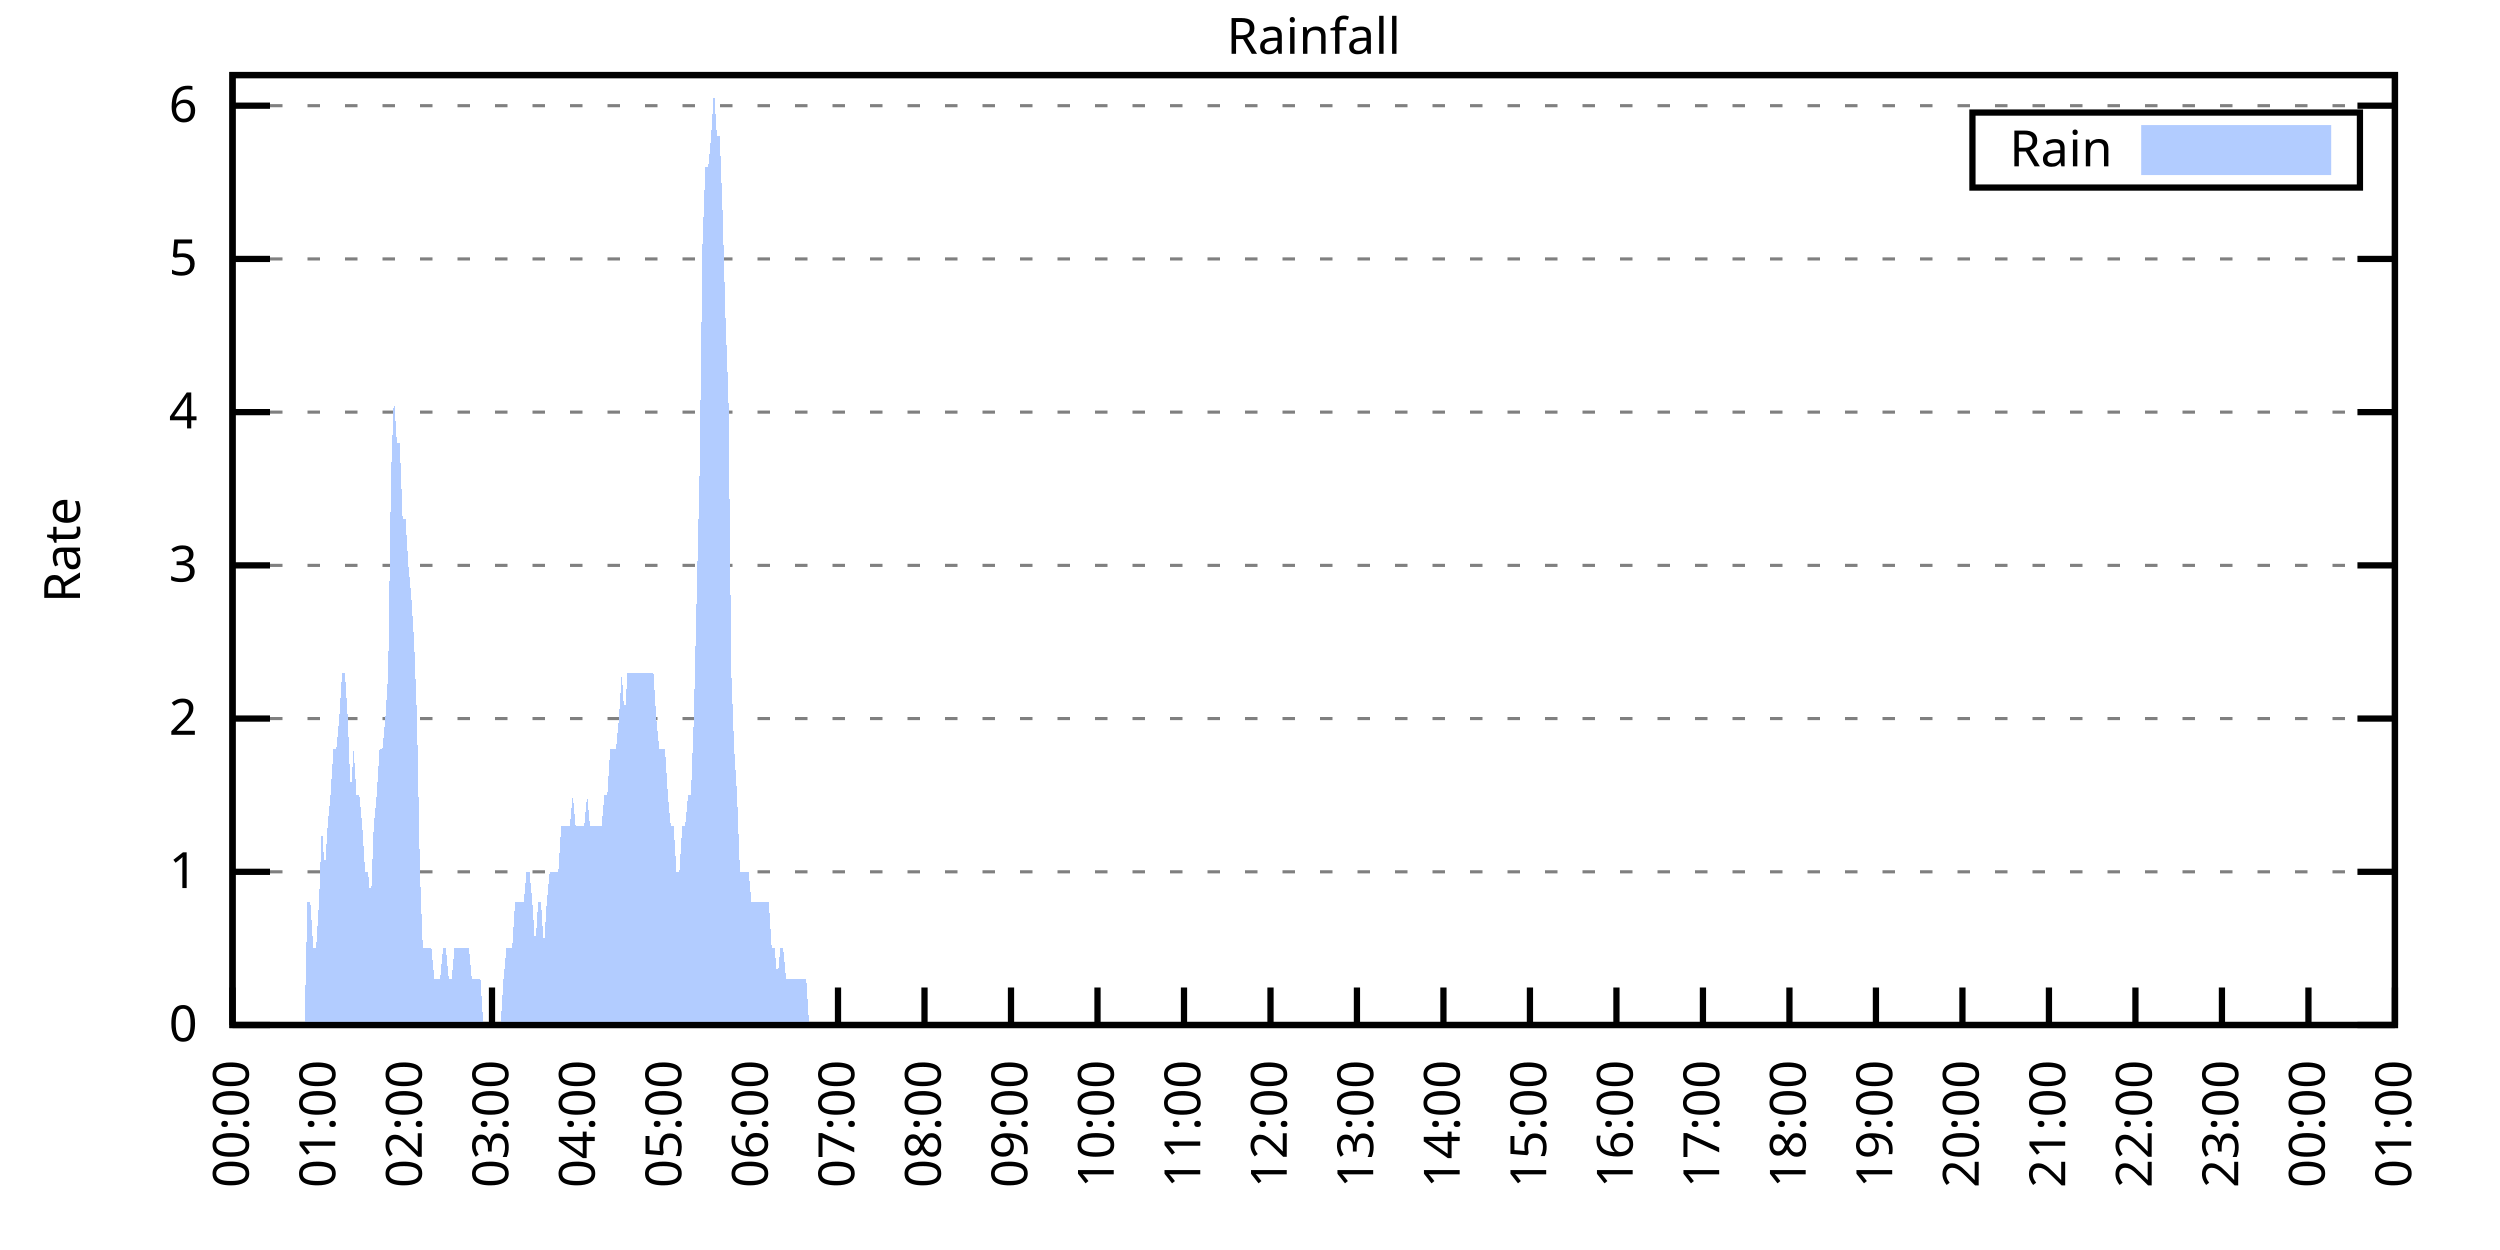
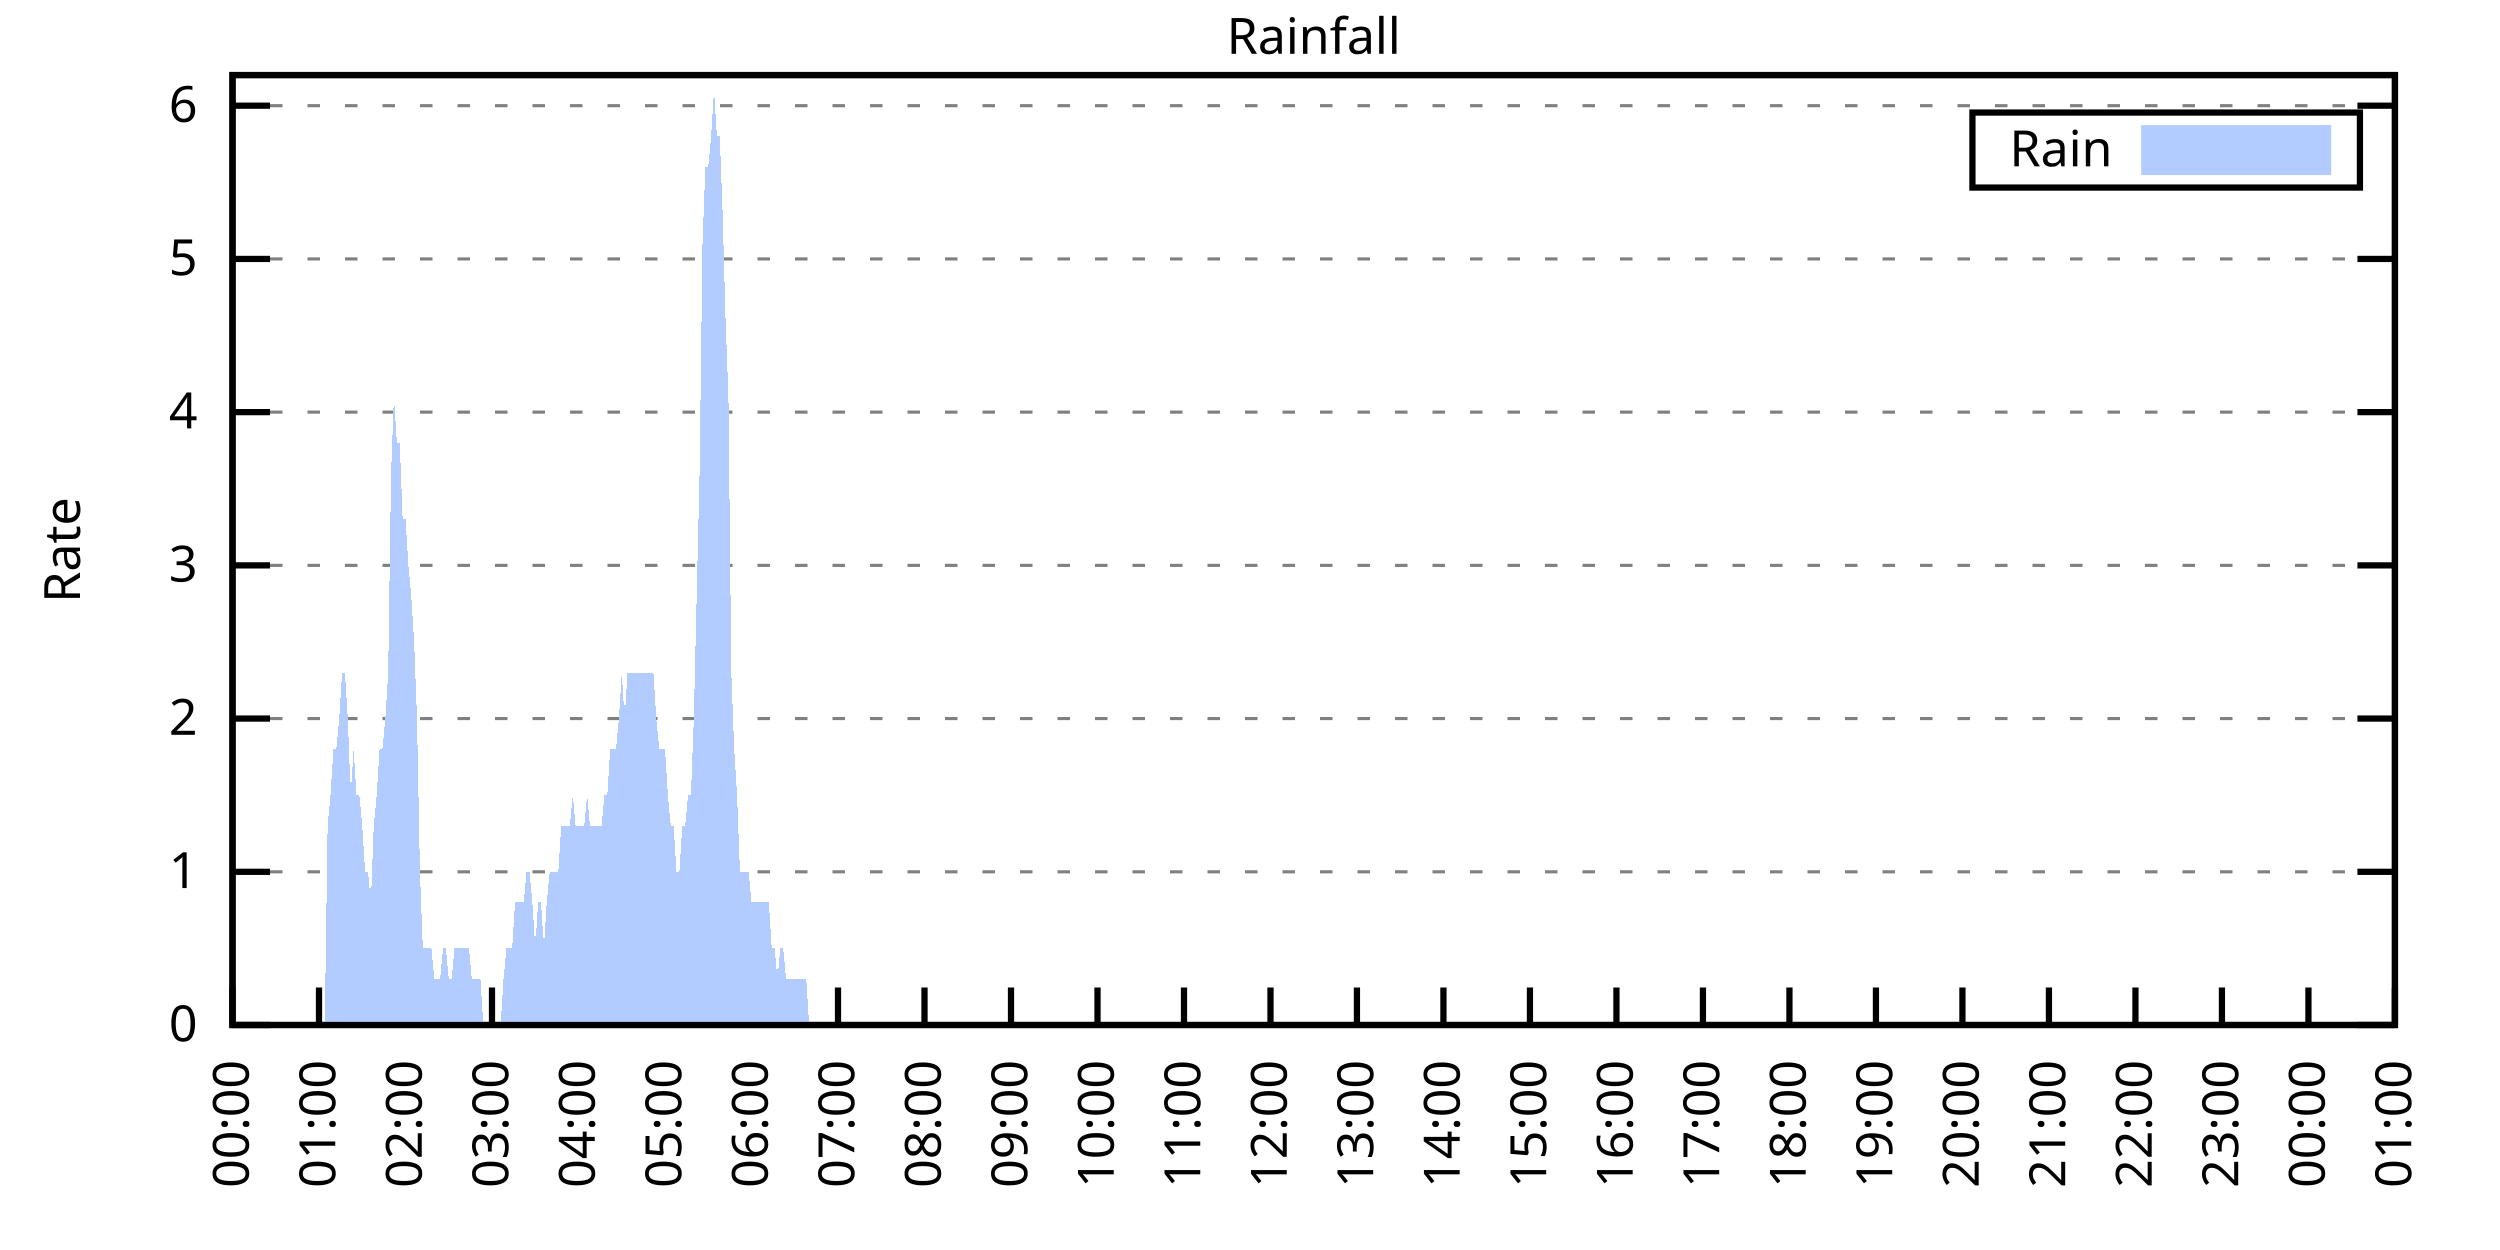
<svg xmlns="http://www.w3.org/2000/svg" xmlns:xlink="http://www.w3.org/1999/xlink" width="400" height="200" viewBox="0 0 400 200">
  <g id="gnuplot_canvas">
    <rect x="0" y="0" width="400" height="200" fill="none" />
    <defs>
      <circle id="gpDot" r="0.5" stroke-width="0.5" stroke="currentColor" />
      <path id="gpPt0" stroke-width="0.333" stroke="currentColor" d="M-1,0 h2 M0,-1 v2" />
      <path id="gpPt1" stroke-width="0.333" stroke="currentColor" d="M-1,-1 L1,1 M1,-1 L-1,1" />
      <path id="gpPt2" stroke-width="0.333" stroke="currentColor" d="M-1,0 L1,0 M0,-1 L0,1 M-1,-1 L1,1 M-1,1 L1,-1" />
      <rect id="gpPt3" stroke-width="0.333" stroke="currentColor" x="-1" y="-1" width="2" height="2" />
      <rect id="gpPt4" stroke-width="0.333" stroke="currentColor" fill="currentColor" x="-1" y="-1" width="2" height="2" />
      <circle id="gpPt5" stroke-width="0.333" stroke="currentColor" cx="0" cy="0" r="1" />
      <use xlink:href="#gpPt5" id="gpPt6" fill="currentColor" stroke="none" />
      <path id="gpPt7" stroke-width="0.333" stroke="currentColor" d="M0,-1.33 L-1.33,0.67 L1.33,0.67 z" />
      <use xlink:href="#gpPt7" id="gpPt8" fill="currentColor" stroke="none" />
      <use xlink:href="#gpPt7" id="gpPt9" stroke="currentColor" transform="rotate(180)" />
      <use xlink:href="#gpPt9" id="gpPt10" fill="currentColor" stroke="none" />
      <use xlink:href="#gpPt3" id="gpPt11" stroke="currentColor" transform="rotate(45)" />
      <use xlink:href="#gpPt11" id="gpPt12" fill="currentColor" stroke="none" />
      <path id="gpPt13" stroke-width="0.333" stroke="currentColor" d="M0,1.330 L1.265,0.411 L0.782,-1.067 L-0.782,-1.076 L-1.265,0.411 z" />
      <use xlink:href="#gpPt13" id="gpPt14" fill="currentColor" stroke="none" />
      <filter id="textbox" filterUnits="objectBoundingBox" x="0" y="0" height="1" width="1">
        <feFlood flood-color="white" flood-opacity="1" result="bgnd" />
        <feComposite in="SourceGraphic" in2="bgnd" operator="atop" />
      </filter>
      <filter id="greybox" filterUnits="objectBoundingBox" x="0" y="0" height="1" width="1">
        <feFlood flood-color="lightgrey" flood-opacity="1" result="grey" />
        <feComposite in="SourceGraphic" in2="grey" operator="atop" />
      </filter>
    </defs>
    <g fill="none" color="white" stroke="currentColor" stroke-width="1.00" stroke-linecap="butt" stroke-linejoin="miter">
</g>
    <g fill="none" color="black" stroke="currentColor" stroke-width="1.00" stroke-linecap="butt" stroke-linejoin="miter">
      <g stroke="none" shape-rendering="crispEdges">
        <polygon fill="rgb(255, 255, 255)" points="37.20,164.00 383.18,164.00 383.18,12.02 37.20,12.02 " />
      </g>
    </g>
    <g fill="none" color="black" stroke="currentColor" stroke-width="1.00" stroke-linecap="butt" stroke-linejoin="miter">
</g>
    <g fill="none" color="black" stroke="black" stroke-width="0.50" stroke-linecap="butt" stroke-linejoin="miter">
</g>
    <g fill="none" color="gray" stroke="currentColor" stroke-width="0.50" stroke-linecap="butt" stroke-linejoin="miter">
      <path stroke="gray" stroke-dasharray="2,4" class="gridline" d="M37.20,164.00 L383.19,164.00  " />
    </g>
    <g fill="none" color="gray" stroke="gray" stroke-width="1.00" stroke-linecap="butt" stroke-linejoin="miter">
</g>
    <g fill="none" color="black" stroke="currentColor" stroke-width="1.00" stroke-linecap="butt" stroke-linejoin="miter">
      <path stroke="black" d="M37.20,164.00 L43.20,164.00 M383.19,164.00 L377.19,164.00  " />
      <g transform="translate(31.60,166.60)" stroke="none" fill="black" font-family="Sans" font-size="8.00" text-anchor="end">
        <text>
          <tspan font-family="Sans"> 0</tspan>
        </text>
      </g>
    </g>
    <g fill="none" color="black" stroke="currentColor" stroke-width="1.00" stroke-linecap="butt" stroke-linejoin="miter">
</g>
    <g fill="none" color="black" stroke="black" stroke-width="0.50" stroke-linecap="butt" stroke-linejoin="miter">
</g>
    <g fill="none" color="gray" stroke="currentColor" stroke-width="0.50" stroke-linecap="butt" stroke-linejoin="miter">
      <path stroke="gray" stroke-dasharray="2,4" class="gridline" d="M37.20,139.49 L383.19,139.49  " />
    </g>
    <g fill="none" color="gray" stroke="gray" stroke-width="1.00" stroke-linecap="butt" stroke-linejoin="miter">
</g>
    <g fill="none" color="black" stroke="currentColor" stroke-width="1.00" stroke-linecap="butt" stroke-linejoin="miter">
      <path stroke="black" d="M37.20,139.49 L43.20,139.49 M383.19,139.49 L377.19,139.49  " />
      <g transform="translate(31.60,142.09)" stroke="none" fill="black" font-family="Sans" font-size="8.00" text-anchor="end">
        <text>
          <tspan font-family="Sans"> 1</tspan>
        </text>
      </g>
    </g>
    <g fill="none" color="black" stroke="currentColor" stroke-width="1.00" stroke-linecap="butt" stroke-linejoin="miter">
</g>
    <g fill="none" color="black" stroke="black" stroke-width="0.50" stroke-linecap="butt" stroke-linejoin="miter">
</g>
    <g fill="none" color="gray" stroke="currentColor" stroke-width="0.50" stroke-linecap="butt" stroke-linejoin="miter">
      <path stroke="gray" stroke-dasharray="2,4" class="gridline" d="M37.20,114.97 L383.19,114.97  " />
    </g>
    <g fill="none" color="gray" stroke="gray" stroke-width="1.00" stroke-linecap="butt" stroke-linejoin="miter">
</g>
    <g fill="none" color="black" stroke="currentColor" stroke-width="1.00" stroke-linecap="butt" stroke-linejoin="miter">
      <path stroke="black" d="M37.20,114.97 L43.20,114.97 M383.19,114.97 L377.19,114.97  " />
      <g transform="translate(31.60,117.57)" stroke="none" fill="black" font-family="Sans" font-size="8.00" text-anchor="end">
        <text>
          <tspan font-family="Sans"> 2</tspan>
        </text>
      </g>
    </g>
    <g fill="none" color="black" stroke="currentColor" stroke-width="1.00" stroke-linecap="butt" stroke-linejoin="miter">
</g>
    <g fill="none" color="black" stroke="black" stroke-width="0.50" stroke-linecap="butt" stroke-linejoin="miter">
</g>
    <g fill="none" color="gray" stroke="currentColor" stroke-width="0.50" stroke-linecap="butt" stroke-linejoin="miter">
      <path stroke="gray" stroke-dasharray="2,4" class="gridline" d="M37.20,90.46 L383.19,90.46  " />
    </g>
    <g fill="none" color="gray" stroke="gray" stroke-width="1.00" stroke-linecap="butt" stroke-linejoin="miter">
</g>
    <g fill="none" color="black" stroke="currentColor" stroke-width="1.00" stroke-linecap="butt" stroke-linejoin="miter">
      <path stroke="black" d="M37.20,90.46 L43.20,90.46 M383.19,90.46 L377.19,90.46  " />
      <g transform="translate(31.60,93.06)" stroke="none" fill="black" font-family="Sans" font-size="8.00" text-anchor="end">
        <text>
          <tspan font-family="Sans"> 3</tspan>
        </text>
      </g>
    </g>
    <g fill="none" color="black" stroke="currentColor" stroke-width="1.00" stroke-linecap="butt" stroke-linejoin="miter">
</g>
    <g fill="none" color="black" stroke="black" stroke-width="0.50" stroke-linecap="butt" stroke-linejoin="miter">
</g>
    <g fill="none" color="gray" stroke="currentColor" stroke-width="0.50" stroke-linecap="butt" stroke-linejoin="miter">
      <path stroke="gray" stroke-dasharray="2,4" class="gridline" d="M37.20,65.94 L383.19,65.94  " />
    </g>
    <g fill="none" color="gray" stroke="gray" stroke-width="1.00" stroke-linecap="butt" stroke-linejoin="miter">
</g>
    <g fill="none" color="black" stroke="currentColor" stroke-width="1.00" stroke-linecap="butt" stroke-linejoin="miter">
      <path stroke="black" d="M37.20,65.94 L43.20,65.94 M383.19,65.94 L377.19,65.94  " />
      <g transform="translate(31.60,68.54)" stroke="none" fill="black" font-family="Sans" font-size="8.00" text-anchor="end">
        <text>
          <tspan font-family="Sans"> 4</tspan>
        </text>
      </g>
    </g>
    <g fill="none" color="black" stroke="currentColor" stroke-width="1.00" stroke-linecap="butt" stroke-linejoin="miter">
</g>
    <g fill="none" color="black" stroke="black" stroke-width="0.50" stroke-linecap="butt" stroke-linejoin="miter">
</g>
    <g fill="none" color="gray" stroke="currentColor" stroke-width="0.50" stroke-linecap="butt" stroke-linejoin="miter">
      <path stroke="gray" stroke-dasharray="2,4" class="gridline" d="M37.20,41.43 L383.19,41.43  " />
    </g>
    <g fill="none" color="gray" stroke="gray" stroke-width="1.00" stroke-linecap="butt" stroke-linejoin="miter">
</g>
    <g fill="none" color="black" stroke="currentColor" stroke-width="1.00" stroke-linecap="butt" stroke-linejoin="miter">
      <path stroke="black" d="M37.20,41.43 L43.20,41.43 M383.19,41.43 L377.19,41.43  " />
      <g transform="translate(31.60,44.03)" stroke="none" fill="black" font-family="Sans" font-size="8.00" text-anchor="end">
        <text>
          <tspan font-family="Sans"> 5</tspan>
        </text>
      </g>
    </g>
    <g fill="none" color="black" stroke="currentColor" stroke-width="1.00" stroke-linecap="butt" stroke-linejoin="miter">
</g>
    <g fill="none" color="black" stroke="black" stroke-width="0.50" stroke-linecap="butt" stroke-linejoin="miter">
</g>
    <g fill="none" color="gray" stroke="currentColor" stroke-width="0.50" stroke-linecap="butt" stroke-linejoin="miter">
      <path stroke="gray" stroke-dasharray="2,4" class="gridline" d="M37.20,16.91 L383.19,16.91  " />
    </g>
    <g fill="none" color="gray" stroke="gray" stroke-width="1.00" stroke-linecap="butt" stroke-linejoin="miter">
</g>
    <g fill="none" color="black" stroke="currentColor" stroke-width="1.00" stroke-linecap="butt" stroke-linejoin="miter">
      <path stroke="black" d="M37.20,16.91 L43.20,16.91 M383.19,16.91 L377.19,16.91  " />
      <g transform="translate(31.60,19.51)" stroke="none" fill="black" font-family="Sans" font-size="8.00" text-anchor="end">
        <text>
          <tspan font-family="Sans"> 6</tspan>
        </text>
      </g>
    </g>
    <g fill="none" color="black" stroke="currentColor" stroke-width="1.00" stroke-linecap="butt" stroke-linejoin="miter">
      <path stroke="black" d="M37.20,164.00 L37.20,158.00  " />
      <g transform="translate(39.80,169.60) rotate(270.00)" stroke="none" fill="black" font-family="Sans" font-size="8.00" text-anchor="end">
        <text>
          <tspan font-family="Sans">00:00</tspan>
        </text>
      </g>
    </g>
    <g fill="none" color="black" stroke="currentColor" stroke-width="1.00" stroke-linecap="butt" stroke-linejoin="miter">
      <path stroke="black" d="M51.04,164.00 L51.04,158.00  " />
      <g transform="translate(53.64,169.60) rotate(270.00)" stroke="none" fill="black" font-family="Sans" font-size="8.00" text-anchor="end">
        <text>
          <tspan font-family="Sans">01:00</tspan>
        </text>
      </g>
    </g>
    <g fill="none" color="black" stroke="currentColor" stroke-width="1.00" stroke-linecap="butt" stroke-linejoin="miter">
      <path stroke="black" d="M64.88,164.00 L64.88,158.00  " />
      <g transform="translate(67.48,169.60) rotate(270.00)" stroke="none" fill="black" font-family="Sans" font-size="8.00" text-anchor="end">
        <text>
          <tspan font-family="Sans">02:00</tspan>
        </text>
      </g>
    </g>
    <g fill="none" color="black" stroke="currentColor" stroke-width="1.00" stroke-linecap="butt" stroke-linejoin="miter">
      <path stroke="black" d="M78.72,164.00 L78.72,158.00  " />
      <g transform="translate(81.32,169.60) rotate(270.00)" stroke="none" fill="black" font-family="Sans" font-size="8.00" text-anchor="end">
        <text>
          <tspan font-family="Sans">03:00</tspan>
        </text>
      </g>
    </g>
    <g fill="none" color="black" stroke="currentColor" stroke-width="1.00" stroke-linecap="butt" stroke-linejoin="miter">
      <path stroke="black" d="M92.56,164.00 L92.56,158.00  " />
      <g transform="translate(95.16,169.60) rotate(270.00)" stroke="none" fill="black" font-family="Sans" font-size="8.00" text-anchor="end">
        <text>
          <tspan font-family="Sans">04:00</tspan>
        </text>
      </g>
    </g>
    <g fill="none" color="black" stroke="currentColor" stroke-width="1.00" stroke-linecap="butt" stroke-linejoin="miter">
      <path stroke="black" d="M106.40,164.00 L106.40,158.00  " />
      <g transform="translate(109.00,169.60) rotate(270.00)" stroke="none" fill="black" font-family="Sans" font-size="8.00" text-anchor="end">
        <text>
          <tspan font-family="Sans">05:00</tspan>
        </text>
      </g>
    </g>
    <g fill="none" color="black" stroke="currentColor" stroke-width="1.00" stroke-linecap="butt" stroke-linejoin="miter">
      <path stroke="black" d="M120.24,164.00 L120.24,158.00  " />
      <g transform="translate(122.84,169.60) rotate(270.00)" stroke="none" fill="black" font-family="Sans" font-size="8.00" text-anchor="end">
        <text>
          <tspan font-family="Sans">06:00</tspan>
        </text>
      </g>
    </g>
    <g fill="none" color="black" stroke="currentColor" stroke-width="1.00" stroke-linecap="butt" stroke-linejoin="miter">
      <path stroke="black" d="M134.08,164.00 L134.08,158.00  " />
      <g transform="translate(136.68,169.60) rotate(270.00)" stroke="none" fill="black" font-family="Sans" font-size="8.00" text-anchor="end">
        <text>
          <tspan font-family="Sans">07:00</tspan>
        </text>
      </g>
    </g>
    <g fill="none" color="black" stroke="currentColor" stroke-width="1.00" stroke-linecap="butt" stroke-linejoin="miter">
      <path stroke="black" d="M147.92,164.00 L147.92,158.00  " />
      <g transform="translate(150.52,169.60) rotate(270.00)" stroke="none" fill="black" font-family="Sans" font-size="8.00" text-anchor="end">
        <text>
          <tspan font-family="Sans">08:00</tspan>
        </text>
      </g>
    </g>
    <g fill="none" color="black" stroke="currentColor" stroke-width="1.00" stroke-linecap="butt" stroke-linejoin="miter">
      <path stroke="black" d="M161.76,164.00 L161.76,158.00  " />
      <g transform="translate(164.36,169.60) rotate(270.00)" stroke="none" fill="black" font-family="Sans" font-size="8.00" text-anchor="end">
        <text>
          <tspan font-family="Sans">09:00</tspan>
        </text>
      </g>
    </g>
    <g fill="none" color="black" stroke="currentColor" stroke-width="1.00" stroke-linecap="butt" stroke-linejoin="miter">
      <path stroke="black" d="M175.60,164.00 L175.60,158.00  " />
      <g transform="translate(178.20,169.60) rotate(270.00)" stroke="none" fill="black" font-family="Sans" font-size="8.00" text-anchor="end">
        <text>
          <tspan font-family="Sans">10:00</tspan>
        </text>
      </g>
    </g>
    <g fill="none" color="black" stroke="currentColor" stroke-width="1.00" stroke-linecap="butt" stroke-linejoin="miter">
      <path stroke="black" d="M189.44,164.00 L189.44,158.00  " />
      <g transform="translate(192.04,169.60) rotate(270.00)" stroke="none" fill="black" font-family="Sans" font-size="8.00" text-anchor="end">
        <text>
          <tspan font-family="Sans">11:00</tspan>
        </text>
      </g>
    </g>
    <g fill="none" color="black" stroke="currentColor" stroke-width="1.00" stroke-linecap="butt" stroke-linejoin="miter">
      <path stroke="black" d="M203.28,164.00 L203.28,158.00  " />
      <g transform="translate(205.88,169.60) rotate(270.00)" stroke="none" fill="black" font-family="Sans" font-size="8.00" text-anchor="end">
        <text>
          <tspan font-family="Sans">12:00</tspan>
        </text>
      </g>
    </g>
    <g fill="none" color="black" stroke="currentColor" stroke-width="1.00" stroke-linecap="butt" stroke-linejoin="miter">
      <path stroke="black" d="M217.11,164.00 L217.11,158.00  " />
      <g transform="translate(219.71,169.60) rotate(270.00)" stroke="none" fill="black" font-family="Sans" font-size="8.00" text-anchor="end">
        <text>
          <tspan font-family="Sans">13:00</tspan>
        </text>
      </g>
    </g>
    <g fill="none" color="black" stroke="currentColor" stroke-width="1.00" stroke-linecap="butt" stroke-linejoin="miter">
      <path stroke="black" d="M230.95,164.00 L230.95,158.00  " />
      <g transform="translate(233.55,169.60) rotate(270.00)" stroke="none" fill="black" font-family="Sans" font-size="8.00" text-anchor="end">
        <text>
          <tspan font-family="Sans">14:00</tspan>
        </text>
      </g>
    </g>
    <g fill="none" color="black" stroke="currentColor" stroke-width="1.00" stroke-linecap="butt" stroke-linejoin="miter">
      <path stroke="black" d="M244.79,164.00 L244.79,158.00  " />
      <g transform="translate(247.39,169.60) rotate(270.00)" stroke="none" fill="black" font-family="Sans" font-size="8.00" text-anchor="end">
        <text>
          <tspan font-family="Sans">15:00</tspan>
        </text>
      </g>
    </g>
    <g fill="none" color="black" stroke="currentColor" stroke-width="1.00" stroke-linecap="butt" stroke-linejoin="miter">
      <path stroke="black" d="M258.63,164.00 L258.63,158.00  " />
      <g transform="translate(261.23,169.60) rotate(270.00)" stroke="none" fill="black" font-family="Sans" font-size="8.00" text-anchor="end">
        <text>
          <tspan font-family="Sans">16:00</tspan>
        </text>
      </g>
    </g>
    <g fill="none" color="black" stroke="currentColor" stroke-width="1.00" stroke-linecap="butt" stroke-linejoin="miter">
      <path stroke="black" d="M272.47,164.00 L272.47,158.00  " />
      <g transform="translate(275.07,169.60) rotate(270.00)" stroke="none" fill="black" font-family="Sans" font-size="8.00" text-anchor="end">
        <text>
          <tspan font-family="Sans">17:00</tspan>
        </text>
      </g>
    </g>
    <g fill="none" color="black" stroke="currentColor" stroke-width="1.00" stroke-linecap="butt" stroke-linejoin="miter">
      <path stroke="black" d="M286.31,164.00 L286.31,158.00  " />
      <g transform="translate(288.91,169.60) rotate(270.00)" stroke="none" fill="black" font-family="Sans" font-size="8.00" text-anchor="end">
        <text>
          <tspan font-family="Sans">18:00</tspan>
        </text>
      </g>
    </g>
    <g fill="none" color="black" stroke="currentColor" stroke-width="1.00" stroke-linecap="butt" stroke-linejoin="miter">
      <path stroke="black" d="M300.15,164.00 L300.15,158.00  " />
      <g transform="translate(302.75,169.60) rotate(270.00)" stroke="none" fill="black" font-family="Sans" font-size="8.00" text-anchor="end">
        <text>
          <tspan font-family="Sans">19:00</tspan>
        </text>
      </g>
    </g>
    <g fill="none" color="black" stroke="currentColor" stroke-width="1.00" stroke-linecap="butt" stroke-linejoin="miter">
      <path stroke="black" d="M313.99,164.00 L313.99,158.00  " />
      <g transform="translate(316.59,169.60) rotate(270.00)" stroke="none" fill="black" font-family="Sans" font-size="8.00" text-anchor="end">
        <text>
          <tspan font-family="Sans">20:00</tspan>
        </text>
      </g>
    </g>
    <g fill="none" color="black" stroke="currentColor" stroke-width="1.00" stroke-linecap="butt" stroke-linejoin="miter">
      <path stroke="black" d="M327.83,164.00 L327.83,158.00  " />
      <g transform="translate(330.43,169.60) rotate(270.00)" stroke="none" fill="black" font-family="Sans" font-size="8.00" text-anchor="end">
        <text>
          <tspan font-family="Sans">21:00</tspan>
        </text>
      </g>
    </g>
    <g fill="none" color="black" stroke="currentColor" stroke-width="1.00" stroke-linecap="butt" stroke-linejoin="miter">
      <path stroke="black" d="M341.67,164.00 L341.67,158.00  " />
      <g transform="translate(344.27,169.60) rotate(270.00)" stroke="none" fill="black" font-family="Sans" font-size="8.00" text-anchor="end">
        <text>
          <tspan font-family="Sans">22:00</tspan>
        </text>
      </g>
    </g>
    <g fill="none" color="black" stroke="currentColor" stroke-width="1.00" stroke-linecap="butt" stroke-linejoin="miter">
      <path stroke="black" d="M355.51,164.00 L355.51,158.00  " />
      <g transform="translate(358.11,169.60) rotate(270.00)" stroke="none" fill="black" font-family="Sans" font-size="8.00" text-anchor="end">
        <text>
          <tspan font-family="Sans">23:00</tspan>
        </text>
      </g>
    </g>
    <g fill="none" color="black" stroke="currentColor" stroke-width="1.00" stroke-linecap="butt" stroke-linejoin="miter">
      <path stroke="black" d="M369.35,164.00 L369.35,158.00  " />
      <g transform="translate(371.95,169.60) rotate(270.00)" stroke="none" fill="black" font-family="Sans" font-size="8.00" text-anchor="end">
        <text>
          <tspan font-family="Sans">00:00</tspan>
        </text>
      </g>
    </g>
    <g fill="none" color="black" stroke="currentColor" stroke-width="1.00" stroke-linecap="butt" stroke-linejoin="miter">
      <path stroke="black" d="M383.19,164.00 L383.19,158.00  " />
      <g transform="translate(385.79,169.60) rotate(270.00)" stroke="none" fill="black" font-family="Sans" font-size="8.00" text-anchor="end">
        <text>
          <tspan font-family="Sans">01:00</tspan>
        </text>
      </g>
    </g>
    <g fill="none" color="black" stroke="currentColor" stroke-width="1.00" stroke-linecap="butt" stroke-linejoin="miter">
</g>
    <g fill="none" color="black" stroke="currentColor" stroke-width="1.00" stroke-linecap="butt" stroke-linejoin="miter">
      <path stroke="black" d="M37.20,12.01 L37.20,164.00 L383.19,164.00 L383.19,12.01 L37.20,12.01 Z  " />
    </g>
    <g fill="none" color="black" stroke="currentColor" stroke-width="1.00" stroke-linecap="butt" stroke-linejoin="miter">
</g>
    <g fill="none" color="black" stroke="currentColor" stroke-width="1.00" stroke-linecap="butt" stroke-linejoin="miter">
      <path stroke="black" d="M315.59,30.01 L315.59,18.01 L377.59,18.01 L377.59,30.01 L315.59,30.01 Z  " />
    </g>
    <g id="Rainfall_plot_1">
      <g fill="none" color="white" stroke="black" stroke-width="2.00" stroke-linecap="butt" stroke-linejoin="miter">
</g>
      <g fill="none" color="black" stroke="currentColor" stroke-width="2.00" stroke-linecap="butt" stroke-linejoin="miter">
        <g transform="translate(337.99,26.61)" stroke="none" fill="black" font-family="Sans" font-size="8.00" text-anchor="end">
          <text>
            <tspan font-family="Sans">Rain</tspan>
          </text>
        </g>
      </g>
      <g fill="none" color="black" stroke="currentColor" stroke-width="2.00" stroke-linecap="butt" stroke-linejoin="miter">
        <g stroke="none" shape-rendering="crispEdges">
          <polygon fill="rgb(178, 204, 255)" points="343.59,27.01 371.99,27.01 371.99,21.01 343.59,21.01 " />
        </g>
        <path stroke="rgb(178, 204, 255)" d="M343.59,27.01 L371.99,27.01 L371.99,21.01 L343.59,21.01 L343.59,27.01 Z  " />
      </g>
      <g fill="none" color="black" stroke="currentColor" stroke-width="2.00" stroke-linecap="butt" stroke-linejoin="miter">
        <g stroke="none" shape-rendering="crispEdges">
-           <polygon fill="rgb(178, 204, 255)" points="44.58,164.00 45.04,164.00 45.50,164.00 45.97,164.00 46.43,164.00 46.89,164.00 47.35,164.00 47.81,164.00 48.27,164.00 48.73,164.00 49.19,144.39 49.66,144.39 50.12,151.74 50.58,151.74 51.04,144.39 51.50,132.13 51.96,139.49 52.42,132.13 52.88,127.23 53.35,119.87 53.81,119.87 54.27,114.97 54.73,107.62 55.19,107.62 55.65,114.97 56.11,127.23 56.58,119.87 57.04,127.23 57.50,127.23 57.96,132.13 58.42,139.49 58.88,139.49 59.34,144.39 59.80,132.13 60.27,127.23 60.73,119.87 61.19,119.87 61.65,114.97 62.11,107.62 62.57,75.75 63.03,63.49 63.50,70.84 63.96,70.84 64.42,83.10 64.88,83.10 65.34,90.46 65.80,95.36 66.26,102.71 66.72,114.97 67.19,139.49 67.65,151.74 68.11,151.74 68.57,151.74 69.03,151.74 69.49,156.65 69.95,156.65 70.42,156.65 70.88,151.74 71.34,151.74 71.80,156.65 72.26,156.65 72.72,151.74 73.18,151.74 73.64,151.74 74.11,151.74 74.57,151.74 75.03,151.74 75.49,156.65 75.95,156.65 76.41,156.65 76.87,156.65 77.33,164.00 77.80,164.00 78.26,164.00 78.72,164.00 79.18,164.00 79.64,164.00 80.10,164.00 80.56,156.65 81.03,151.74 81.49,151.74 81.95,151.74 82.41,144.39 82.87,144.39 83.33,144.39 83.79,144.39 84.25,139.49 84.72,139.49 85.18,144.39 85.64,151.74 86.10,144.39 86.56,144.39 87.02,151.74 87.48,144.39 87.95,139.49 88.41,139.49 88.87,139.49 89.33,139.49 89.79,132.13 90.25,132.13 90.71,132.13 91.17,132.13 91.64,127.23 92.10,132.13 92.56,132.13 93.02,132.13 93.48,132.13 93.94,127.23 94.40,132.13 94.87,132.13 95.33,132.13 95.79,132.13 96.25,132.13 96.71,127.23 97.17,127.23 97.63,119.87 98.09,119.87 98.56,119.87 99.02,114.97 99.48,107.62 99.94,114.97 100.40,107.62 100.86,107.62 101.32,107.62 101.78,107.62 102.25,107.62 102.71,107.62 103.17,107.62 103.63,107.62 104.09,107.62 104.55,107.62 105.01,114.97 105.48,119.87 105.94,119.87 106.40,119.87 106.86,127.23 107.32,132.13 107.78,132.13 108.24,139.49 108.70,139.49 109.17,132.13 109.63,132.13 110.09,127.23 110.55,127.23 111.01,114.97 111.47,95.36 111.93,75.75 112.40,38.98 112.86,26.72 113.32,26.72 113.78,21.82 114.24,14.46 114.70,21.82 115.16,21.82 115.62,34.07 116.09,51.23 116.55,63.49 117.01,107.62 117.47,119.87 117.93,127.23 118.39,139.49 118.85,139.49 119.31,139.49 119.78,139.49 120.24,144.39 120.70,144.39 121.16,144.39 121.62,144.39 122.08,144.39 122.54,144.39 123.01,144.39 123.47,151.74 123.93,151.74 124.39,156.65 124.85,151.74 125.31,151.74 125.77,156.65 126.23,156.65 126.70,156.65 127.16,156.65 127.62,156.65 128.08,156.65 128.54,156.65 129.00,156.65 129.46,164.00 129.93,164.00 130.39,164.00 130.85,164.00 131.31,164.00 131.77,164.00 132.23,164.00 132.69,164.00 133.15,164.00 133.62,164.00 134.08,164.00 134.54,164.00 135.00,164.00 135.46,164.00 135.92,164.00 136.38,164.00 136.85,164.00 137.31,164.00 137.77,164.00 138.23,164.00 138.69,164.00 139.15,164.00 139.61,164.00 140.07,164.00 140.54,164.00 141.00,164.00 141.46,164.00 141.92,164.00 142.38,164.00 142.84,164.00 143.30,164.00 143.76,164.00 144.23,164.00 144.69,164.00 145.15,164.00 145.61,164.00 146.07,164.00 146.53,164.00 146.99,164.00 147.46,164.00 147.92,164.00 148.38,164.00 148.84,164.00 149.30,164.00 149.76,164.00 150.22,164.00 150.68,164.00 151.15,164.00 151.61,164.00 152.07,164.00 152.53,164.00 152.99,164.00 153.45,164.00 153.91,164.00 154.38,164.00 154.84,164.00 155.30,164.00 155.76,164.00 156.22,164.00 156.68,164.00 157.14,164.00 157.60,164.00 158.07,164.00 158.53,164.00 158.99,164.00 159.45,164.00 159.91,164.00 160.37,164.00 160.83,164.00 161.30,164.00 161.76,164.00 162.22,164.00 162.68,164.00 163.14,164.00 163.60,164.00 164.06,164.00 164.52,164.00 164.99,164.00 165.45,164.00 165.91,164.00 166.37,164.00 166.83,164.00 167.29,164.00 167.75,164.00 168.21,164.00 168.68,164.00 169.14,164.00 169.60,164.00 170.06,164.00 170.52,164.00 170.98,164.00 171.44,164.00 171.91,164.00 172.37,164.00 172.83,164.00 173.29,164.00 173.75,164.00 174.21,164.00 174.67,164.00 175.13,164.00 175.60,164.00 176.06,164.00 176.52,164.00 176.98,164.00 177.44,164.00 177.90,164.00 178.36,164.00 178.83,164.00 179.29,164.00 179.75,164.00 180.21,164.00 180.67,164.00 181.13,164.00 181.59,164.00 182.05,164.00 182.52,164.00 182.98,164.00 183.44,164.00 183.90,164.00 184.36,164.00 184.82,164.00 185.28,164.00 185.75,164.00 186.21,164.00 186.67,164.00 187.13,164.00 187.59,164.00 188.05,164.00 188.51,164.00 188.97,164.00 189.44,164.00 189.90,164.00 190.36,164.00 190.82,164.00 191.28,164.00 191.74,164.00 192.20,164.00 192.66,164.00 193.13,164.00 193.59,164.00 194.05,164.00 194.51,164.00 194.97,164.00 195.43,164.00 195.89,164.00 196.36,164.00 196.82,164.00 197.28,164.00 197.74,164.00 198.20,164.00 198.66,164.00 199.12,164.00 199.58,164.00 200.05,164.00 200.51,164.00 200.97,164.00 201.43,164.00 201.89,164.00 202.35,164.00 202.81,164.00 203.28,164.00 203.74,164.00 204.20,164.00 204.66,164.00 205.12,164.00 205.58,164.00 206.04,164.00 206.50,164.00 206.97,164.00 207.43,164.00 207.89,164.00 208.35,164.00 208.81,164.00 209.27,164.00 209.73,164.00 210.20,164.00 210.66,164.00 211.12,164.00 211.58,164.00 212.04,164.00 212.50,164.00 212.96,164.00 213.42,164.00 213.89,164.00 214.35,164.00 214.81,164.00 215.27,164.00 215.73,164.00 216.19,164.00 216.65,164.00 217.11,164.00 217.58,164.00 218.04,164.00 218.50,164.00 218.96,164.00 219.42,164.00 219.88,164.00 220.34,164.00 220.81,164.00 221.27,164.00 221.73,164.00 222.19,164.00 222.65,164.00 223.11,164.00 223.57,164.00 224.03,164.00 224.50,164.00 224.96,164.00 225.42,164.00 225.88,164.00 226.34,164.00 226.80,164.00 227.26,164.00 227.73,164.00 228.19,164.00 228.65,164.00 229.11,164.00 229.57,164.00 230.03,164.00 230.49,164.00 230.95,164.00 231.42,164.00 231.88,164.00 232.34,164.00 232.80,164.00 233.26,164.00 233.72,164.00 234.18,164.00 234.64,164.00 235.11,164.00 235.57,164.00 236.03,164.00 236.49,164.00 236.95,164.00 237.41,164.00 237.87,164.00 238.34,164.00 238.80,164.00 239.26,164.00 239.72,164.00 240.18,164.00 240.64,164.00 241.10,164.00 241.56,164.00 242.03,164.00 242.49,164.00 242.95,164.00 243.41,164.00 243.87,164.00 244.33,164.00 244.79,164.00 245.26,164.00 245.72,164.00 246.18,164.00 246.64,164.00 247.10,164.00 247.56,164.00 248.02,164.00 248.48,164.00 248.95,164.00 249.41,164.00 249.87,164.00 250.33,164.00 250.79,164.00 251.25,164.00 251.71,164.00 252.18,164.00 252.64,164.00 253.10,164.00 253.56,164.00 254.02,164.00 254.48,164.00 254.94,164.00 255.40,164.00 255.87,164.00 256.33,164.00 256.79,164.00 257.25,164.00 257.71,164.00 258.17,164.00 258.63,164.00 259.09,164.00 259.56,164.00 260.02,164.00 260.48,164.00 260.94,164.00 261.40,164.00 261.86,164.00 262.32,164.00 262.79,164.00 263.25,164.00 263.71,164.00 264.17,164.00 264.63,164.00 265.09,164.00 265.55,164.00 266.01,164.00 266.48,164.00 266.94,164.00 267.40,164.00 267.86,164.00 268.32,164.00 268.78,164.00 269.24,164.00 269.71,164.00 270.17,164.00 270.63,164.00 271.09,164.00 271.55,164.00 272.01,164.00 272.47,164.00 272.93,164.00 273.40,164.00 273.86,164.00 274.32,164.00 274.78,164.00 275.24,164.00 275.70,164.00 276.16,164.00 276.63,164.00 277.09,164.00 277.55,164.00 278.01,164.00 278.47,164.00 278.93,164.00 279.39,164.00 279.85,164.00 280.32,164.00 280.78,164.00 281.24,164.00 281.70,164.00 282.16,164.00 282.62,164.00 283.08,164.00 283.54,164.00 284.01,164.00 284.47,164.00 284.93,164.00 285.39,164.00 285.85,164.00 286.31,164.00 286.77,164.00 287.24,164.00 287.70,164.00 288.16,164.00 288.62,164.00 289.08,164.00 289.54,164.00 290.00,164.00 290.46,164.00 290.93,164.00 291.39,164.00 291.85,164.00 292.31,164.00 292.77,164.00 293.23,164.00 293.69,164.00 294.16,164.00 294.62,164.00 295.08,164.00 295.54,164.00 296.00,164.00 296.46,164.00 296.92,164.00 297.38,164.00 297.85,164.00 298.31,164.00 298.77,164.00 299.23,164.00 299.69,164.00 300.15,164.00 300.61,164.00 301.08,164.00 301.54,164.00 302.00,164.00 302.46,164.00 302.92,164.00 303.38,164.00 303.84,164.00 304.30,164.00 304.77,164.00 305.23,164.00 305.69,164.00 306.15,164.00 306.61,164.00 307.07,164.00 307.53,164.00 307.99,164.00 308.46,164.00 308.92,164.00 309.38,164.00 309.84,164.00 310.30,164.00 310.76,164.00 311.22,164.00 311.69,164.00 312.15,164.00 312.61,164.00 313.07,164.00 313.53,164.00 313.99,164.00 314.45,164.00 314.91,164.00 315.38,164.00 315.84,164.00 316.30,164.00 316.76,164.00 317.22,164.00 317.68,164.00 318.14,164.00 318.61,164.00 319.07,164.00 319.53,164.00 319.99,164.00 320.45,164.00 320.91,164.00 321.37,164.00 321.83,164.00 322.30,164.00 322.76,164.00 323.22,164.00 323.68,164.00 324.14,164.00 324.60,164.00 325.06,164.00 325.53,164.00 325.99,164.00 326.45,164.00 326.91,164.00 327.37,164.00 327.83,164.00 328.29,164.00 328.75,164.00 329.22,164.00 329.68,164.00 330.14,164.00 330.60,164.00 331.06,164.00 331.52,164.00 331.98,164.00 332.44,164.00 332.91,164.00 333.37,164.00 333.83,164.00 334.29,164.00 334.75,164.00 335.21,164.00 335.67,164.00 336.14,164.00 336.60,164.00 337.06,164.00 337.52,164.00 337.98,164.00 338.44,164.00 338.90,164.00 339.36,164.00 339.83,164.00 340.29,164.00 340.75,164.00 341.21,164.00 341.67,164.00 342.13,164.00 342.59,164.00 343.06,164.00 343.52,164.00 343.98,164.00 344.44,164.00 344.90,164.00 345.36,164.00 345.82,164.00 346.28,164.00 346.75,164.00 347.21,164.00 347.67,164.00 348.13,164.00 348.59,164.00 349.05,164.00 349.51,164.00 349.97,164.00 350.44,164.00 350.90,164.00 351.36,164.00 351.82,164.00 352.28,164.00 352.74,164.00 353.20,164.00 353.67,164.00 354.13,164.00 354.59,164.00 355.05,164.00 355.51,164.00 355.97,164.00 356.43,164.00 356.89,164.00 357.36,164.00 357.82,164.00 358.28,164.00 358.74,164.00 359.20,164.00 359.66,164.00 360.12,164.00 360.59,164.00 361.05,164.00 361.51,164.00 361.97,164.00 362.43,164.00 362.89,164.00 363.35,164.00 363.81,164.00 364.28,164.00 364.74,164.00 365.20,164.00 365.66,164.00 366.12,164.00 366.58,164.00 367.04,164.00 367.51,164.00 367.97,164.00 368.43,164.00 368.89,164.00 369.35,164.00 369.81,164.00 370.27,164.00 370.73,164.00 371.20,164.00 371.66,164.00 372.12,164.00 372.58,164.00 373.04,164.00 373.50,164.00 373.96,164.00 374.42,164.00 374.89,164.00 375.35,164.00 375.81,164.00 376.27,164.00 376.27,164.00 44.58,164.00 " />
+           <polygon fill="rgb(178, 204, 255)" points="47.81,164.00 48.27,164.00 48.73,164.00 49.19,164.00 49.66,164.00 50.12,164.00 50.58,164.00 51.04,164.00 51.50,164.00 51.96,164.00 52.42,132.13 52.88,127.23 53.35,119.87 53.81,119.87 54.27,114.97 54.73,107.62 55.19,107.62 55.65,114.97 56.11,127.23 56.58,119.87 57.04,127.23 57.50,127.23 57.96,132.13 58.42,139.49 58.88,139.49 59.34,144.39 59.80,132.13 60.27,127.23 60.73,119.87 61.19,119.87 61.65,114.97 62.11,107.62 62.57,75.75 63.03,63.49 63.50,70.84 63.96,70.84 64.42,83.10 64.88,83.10 65.34,90.46 65.80,95.36 66.26,102.71 66.72,114.97 67.19,139.49 67.65,151.74 68.11,151.74 68.57,151.74 69.03,151.74 69.49,156.65 69.95,156.65 70.42,156.65 70.88,151.74 71.34,151.74 71.80,156.65 72.26,156.65 72.72,151.74 73.18,151.74 73.64,151.74 74.11,151.74 74.57,151.74 75.03,151.74 75.49,156.65 75.95,156.65 76.41,156.65 76.87,156.65 77.33,164.00 77.80,164.00 78.26,164.00 78.72,164.00 79.18,164.00 79.64,164.00 80.10,164.00 80.56,156.65 81.03,151.74 81.49,151.74 81.95,151.74 82.41,144.39 82.87,144.39 83.33,144.39 83.79,144.39 84.25,139.49 84.72,139.49 85.18,144.39 85.64,151.74 86.10,144.39 86.56,144.39 87.02,151.74 87.48,144.39 87.95,139.49 88.41,139.49 88.87,139.49 89.33,139.49 89.79,132.13 90.25,132.13 90.71,132.13 91.17,132.13 91.64,127.23 92.10,132.13 92.56,132.13 93.02,132.13 93.48,132.13 93.94,127.23 94.40,132.13 94.87,132.13 95.33,132.13 95.79,132.13 96.25,132.13 96.71,127.23 97.17,127.23 97.63,119.87 98.09,119.87 98.56,119.87 99.02,114.97 99.48,107.62 99.94,114.97 100.40,107.62 100.86,107.62 101.32,107.62 101.78,107.62 102.25,107.62 102.71,107.62 103.17,107.62 103.63,107.62 104.09,107.62 104.55,107.62 105.01,114.97 105.48,119.87 105.94,119.87 106.40,119.87 106.86,127.23 107.32,132.13 107.78,132.13 108.24,139.49 108.70,139.49 109.17,132.13 109.63,132.13 110.09,127.23 110.55,127.23 111.01,114.97 111.47,95.36 111.93,75.75 112.40,38.98 112.86,26.72 113.32,26.72 113.78,21.82 114.24,14.46 114.70,21.82 115.16,21.82 115.62,34.07 116.09,51.23 116.55,63.49 117.01,107.62 117.47,119.87 117.93,127.23 118.39,139.49 118.85,139.49 119.31,139.49 119.78,139.49 120.24,144.39 120.70,144.39 121.16,144.39 121.62,144.39 122.08,144.39 122.54,144.39 123.01,144.39 123.47,151.74 123.93,151.74 124.39,156.65 124.85,151.74 125.31,151.74 125.77,156.65 126.23,156.65 126.70,156.65 127.16,156.65 127.62,156.65 128.08,156.65 128.54,156.65 129.00,156.65 129.46,164.00 129.93,164.00 130.39,164.00 130.85,164.00 131.31,164.00 131.77,164.00 132.23,164.00 132.69,164.00 133.15,164.00 133.62,164.00 134.08,164.00 134.54,164.00 135.00,164.00 135.46,164.00 135.92,164.00 136.38,164.00 136.85,164.00 137.31,164.00 137.77,164.00 138.23,164.00 138.69,164.00 139.15,164.00 139.61,164.00 140.07,164.00 140.54,164.00 141.00,164.00 141.46,164.00 141.92,164.00 142.38,164.00 142.84,164.00 143.30,164.00 143.76,164.00 144.23,164.00 144.69,164.00 145.15,164.00 145.61,164.00 146.07,164.00 146.53,164.00 146.99,164.00 147.46,164.00 147.92,164.00 148.38,164.00 148.84,164.00 149.30,164.00 149.76,164.00 150.22,164.00 150.68,164.00 151.15,164.00 151.61,164.00 152.07,164.00 152.53,164.00 152.99,164.00 153.45,164.00 153.91,164.00 154.38,164.00 154.84,164.00 155.30,164.00 155.76,164.00 156.22,164.00 156.68,164.00 157.14,164.00 157.60,164.00 158.07,164.00 158.53,164.00 158.99,164.00 159.45,164.00 159.91,164.00 160.37,164.00 160.83,164.00 161.30,164.00 161.76,164.00 162.22,164.00 162.68,164.00 163.14,164.00 163.60,164.00 164.06,164.00 164.52,164.00 164.99,164.00 165.45,164.00 165.91,164.00 166.37,164.00 166.83,164.00 167.29,164.00 167.75,164.00 168.21,164.00 168.68,164.00 169.14,164.00 169.60,164.00 170.06,164.00 170.52,164.00 170.98,164.00 171.44,164.00 171.91,164.00 172.37,164.00 172.83,164.00 173.29,164.00 173.75,164.00 174.21,164.00 174.67,164.00 175.13,164.00 175.60,164.00 176.06,164.00 176.52,164.00 176.98,164.00 177.44,164.00 177.90,164.00 178.36,164.00 178.83,164.00 179.29,164.00 179.75,164.00 180.21,164.00 180.67,164.00 181.13,164.00 181.59,164.00 182.05,164.00 182.52,164.00 182.98,164.00 183.44,164.00 183.90,164.00 184.36,164.00 184.82,164.00 185.28,164.00 185.75,164.00 186.21,164.00 186.67,164.00 187.13,164.00 187.59,164.00 188.05,164.00 188.51,164.00 188.97,164.00 189.44,164.00 189.90,164.00 190.36,164.00 190.82,164.00 191.28,164.00 191.74,164.00 192.20,164.00 192.66,164.00 193.13,164.00 193.59,164.00 194.05,164.00 194.51,164.00 194.97,164.00 195.43,164.00 195.89,164.00 196.36,164.00 196.82,164.00 197.28,164.00 197.74,164.00 198.20,164.00 198.66,164.00 199.12,164.00 199.58,164.00 200.05,164.00 200.51,164.00 200.97,164.00 201.43,164.00 201.89,164.00 202.35,164.00 202.81,164.00 203.28,164.00 203.74,164.00 204.20,164.00 204.66,164.00 205.12,164.00 205.58,164.00 206.04,164.00 206.50,164.00 206.97,164.00 207.43,164.00 207.89,164.00 208.35,164.00 208.81,164.00 209.27,164.00 209.73,164.00 210.20,164.00 210.66,164.00 211.12,164.00 211.58,164.00 212.04,164.00 212.50,164.00 212.96,164.00 213.42,164.00 213.89,164.00 214.35,164.00 214.81,164.00 215.27,164.00 215.73,164.00 216.19,164.00 216.65,164.00 217.11,164.00 217.58,164.00 218.04,164.00 218.50,164.00 218.96,164.00 219.42,164.00 219.88,164.00 220.34,164.00 220.81,164.00 221.27,164.00 221.73,164.00 222.19,164.00 222.65,164.00 223.11,164.00 223.57,164.00 224.03,164.00 224.50,164.00 224.96,164.00 225.42,164.00 225.88,164.00 226.34,164.00 226.80,164.00 227.26,164.00 227.73,164.00 228.19,164.00 228.65,164.00 229.11,164.00 229.57,164.00 230.03,164.00 230.49,164.00 230.95,164.00 231.42,164.00 231.88,164.00 232.34,164.00 232.80,164.00 233.26,164.00 233.72,164.00 234.18,164.00 234.64,164.00 235.11,164.00 235.57,164.00 236.03,164.00 236.49,164.00 236.95,164.00 237.41,164.00 237.87,164.00 238.34,164.00 238.80,164.00 239.26,164.00 239.72,164.00 240.18,164.00 240.64,164.00 241.10,164.00 241.56,164.00 242.03,164.00 242.49,164.00 242.95,164.00 243.41,164.00 243.87,164.00 244.33,164.00 244.79,164.00 245.26,164.00 245.72,164.00 246.18,164.00 246.64,164.00 247.10,164.00 247.56,164.00 248.02,164.00 248.48,164.00 248.95,164.00 249.41,164.00 249.87,164.00 250.33,164.00 250.79,164.00 251.25,164.00 251.71,164.00 252.18,164.00 252.64,164.00 253.10,164.00 253.56,164.00 254.02,164.00 254.48,164.00 254.94,164.00 255.40,164.00 255.87,164.00 256.33,164.00 256.79,164.00 257.25,164.00 257.71,164.00 258.17,164.00 258.63,164.00 259.09,164.00 259.56,164.00 260.02,164.00 260.48,164.00 260.94,164.00 261.40,164.00 261.86,164.00 262.32,164.00 262.79,164.00 263.25,164.00 263.71,164.00 264.17,164.00 264.63,164.00 265.09,164.00 265.55,164.00 266.01,164.00 266.48,164.00 266.94,164.00 267.40,164.00 267.86,164.00 268.32,164.00 268.78,164.00 269.24,164.00 269.71,164.00 270.17,164.00 270.63,164.00 271.09,164.00 271.55,164.00 272.01,164.00 272.47,164.00 272.93,164.00 273.40,164.00 273.86,164.00 274.32,164.00 274.78,164.00 275.24,164.00 275.70,164.00 276.16,164.00 276.63,164.00 277.09,164.00 277.55,164.00 278.01,164.00 278.47,164.00 278.93,164.00 279.39,164.00 279.85,164.00 280.32,164.00 280.78,164.00 281.24,164.00 281.70,164.00 282.16,164.00 282.62,164.00 283.08,164.00 283.54,164.00 284.01,164.00 284.47,164.00 284.93,164.00 285.39,164.00 285.85,164.00 286.31,164.00 286.77,164.00 287.24,164.00 287.70,164.00 288.16,164.00 288.62,164.00 289.08,164.00 289.54,164.00 290.00,164.00 290.46,164.00 290.93,164.00 291.39,164.00 291.85,164.00 292.31,164.00 292.77,164.00 293.23,164.00 293.69,164.00 294.16,164.00 294.62,164.00 295.08,164.00 295.54,164.00 296.00,164.00 296.46,164.00 296.92,164.00 297.38,164.00 297.85,164.00 298.31,164.00 298.77,164.00 299.23,164.00 299.69,164.00 300.15,164.00 300.61,164.00 301.08,164.00 301.54,164.00 302.00,164.00 302.46,164.00 302.92,164.00 303.38,164.00 303.84,164.00 304.30,164.00 304.77,164.00 305.23,164.00 305.69,164.00 306.15,164.00 306.61,164.00 307.07,164.00 307.53,164.00 307.99,164.00 308.46,164.00 308.92,164.00 309.38,164.00 309.84,164.00 310.30,164.00 310.76,164.00 311.22,164.00 311.69,164.00 312.15,164.00 312.61,164.00 313.07,164.00 313.53,164.00 313.99,164.00 314.45,164.00 314.91,164.00 315.38,164.00 315.84,164.00 316.30,164.00 316.76,164.00 317.22,164.00 317.68,164.00 318.14,164.00 318.61,164.00 319.07,164.00 319.53,164.00 319.99,164.00 320.45,164.00 320.91,164.00 321.37,164.00 321.83,164.00 322.30,164.00 322.76,164.00 323.22,164.00 323.68,164.00 324.14,164.00 324.60,164.00 325.06,164.00 325.53,164.00 325.99,164.00 326.45,164.00 326.91,164.00 327.37,164.00 327.83,164.00 328.29,164.00 328.75,164.00 329.22,164.00 329.68,164.00 330.14,164.00 330.60,164.00 331.06,164.00 331.52,164.00 331.98,164.00 332.44,164.00 332.91,164.00 333.37,164.00 333.83,164.00 334.29,164.00 334.75,164.00 335.21,164.00 335.67,164.00 336.14,164.00 336.60,164.00 337.06,164.00 337.52,164.00 337.98,164.00 338.44,164.00 338.90,164.00 339.36,164.00 339.83,164.00 340.29,164.00 340.75,164.00 341.21,164.00 341.67,164.00 342.13,164.00 342.59,164.00 343.06,164.00 343.52,164.00 343.98,164.00 344.44,164.00 344.90,164.00 345.36,164.00 345.82,164.00 346.28,164.00 346.75,164.00 347.21,164.00 347.67,164.00 348.13,164.00 348.59,164.00 349.05,164.00 349.51,164.00 349.97,164.00 350.44,164.00 350.90,164.00 351.36,164.00 351.82,164.00 352.28,164.00 352.74,164.00 353.20,164.00 353.67,164.00 354.13,164.00 354.59,164.00 355.05,164.00 355.51,164.00 355.97,164.00 356.43,164.00 356.89,164.00 357.36,164.00 357.82,164.00 358.28,164.00 358.74,164.00 359.20,164.00 359.66,164.00 360.12,164.00 360.59,164.00 361.05,164.00 361.51,164.00 361.97,164.00 362.43,164.00 362.89,164.00 363.35,164.00 363.81,164.00 364.28,164.00 364.74,164.00 365.20,164.00 365.66,164.00 366.12,164.00 366.58,164.00 367.04,164.00 367.51,164.00 367.97,164.00 368.43,164.00 368.89,164.00 369.35,164.00 369.81,164.00 370.27,164.00 370.73,164.00 371.20,164.00 371.66,164.00 372.12,164.00 372.58,164.00 373.04,164.00 373.50,164.00 373.96,164.00 374.42,164.00 374.89,164.00 375.35,164.00 375.81,164.00 376.27,164.00 376.73,164.00 377.19,164.00 377.65,164.00 378.12,164.00 378.58,164.00 379.04,164.00 379.50,164.00 379.50,164.00 47.81,164.00 " />
        </g>
      </g>
    </g>
    <g fill="none" color="black" stroke="currentColor" stroke-width="2.00" stroke-linecap="butt" stroke-linejoin="miter">
</g>
    <g fill="none" color="black" stroke="black" stroke-width="1.00" stroke-linecap="butt" stroke-linejoin="miter">
</g>
    <g fill="none" color="black" stroke="currentColor" stroke-width="1.00" stroke-linecap="butt" stroke-linejoin="miter">
      <path stroke="black" d="M37.20,12.01 L37.20,164.00 L383.19,164.00 L383.19,12.01 L37.20,12.01 Z  " />
      <g transform="translate(12.80,88.01) rotate(270.00)" stroke="none" fill="black" font-family="Sans" font-size="8.00" text-anchor="middle">
        <text>
          <tspan font-family="Sans">Rate</tspan>
        </text>
      </g>
    </g>
    <g fill="none" color="black" stroke="currentColor" stroke-width="1.00" stroke-linecap="butt" stroke-linejoin="miter">
</g>
    <g fill="none" color="black" stroke="currentColor" stroke-width="1.00" stroke-linecap="butt" stroke-linejoin="miter">
      <g transform="translate(210.19,8.61)" stroke="none" fill="black" font-family="Sans" font-size="8.00" text-anchor="middle">
        <text>
          <tspan font-family="Sans">Rainfall</tspan>
        </text>
      </g>
    </g>
    <g fill="none" color="black" stroke="currentColor" stroke-width="1.00" stroke-linecap="butt" stroke-linejoin="miter">
</g>
  </g>
</svg>
